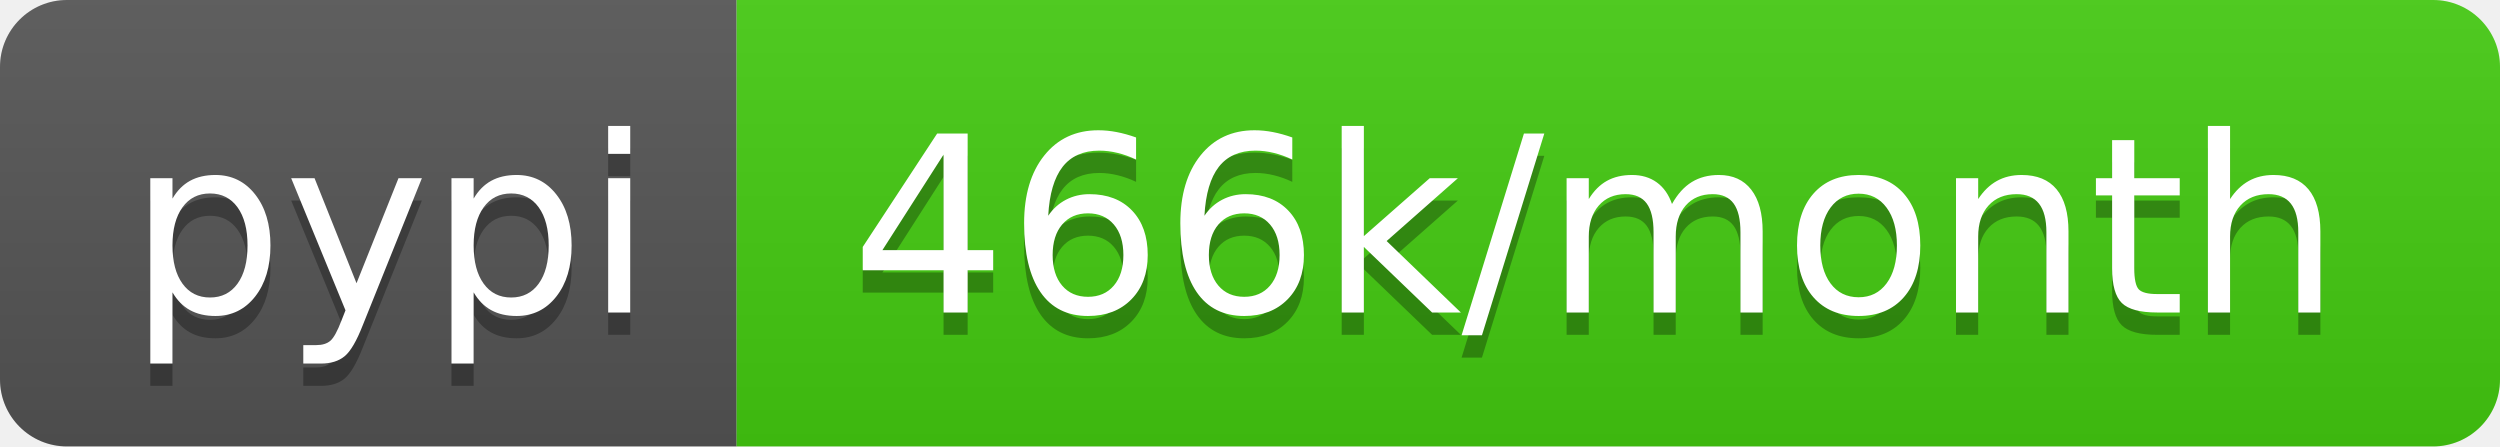
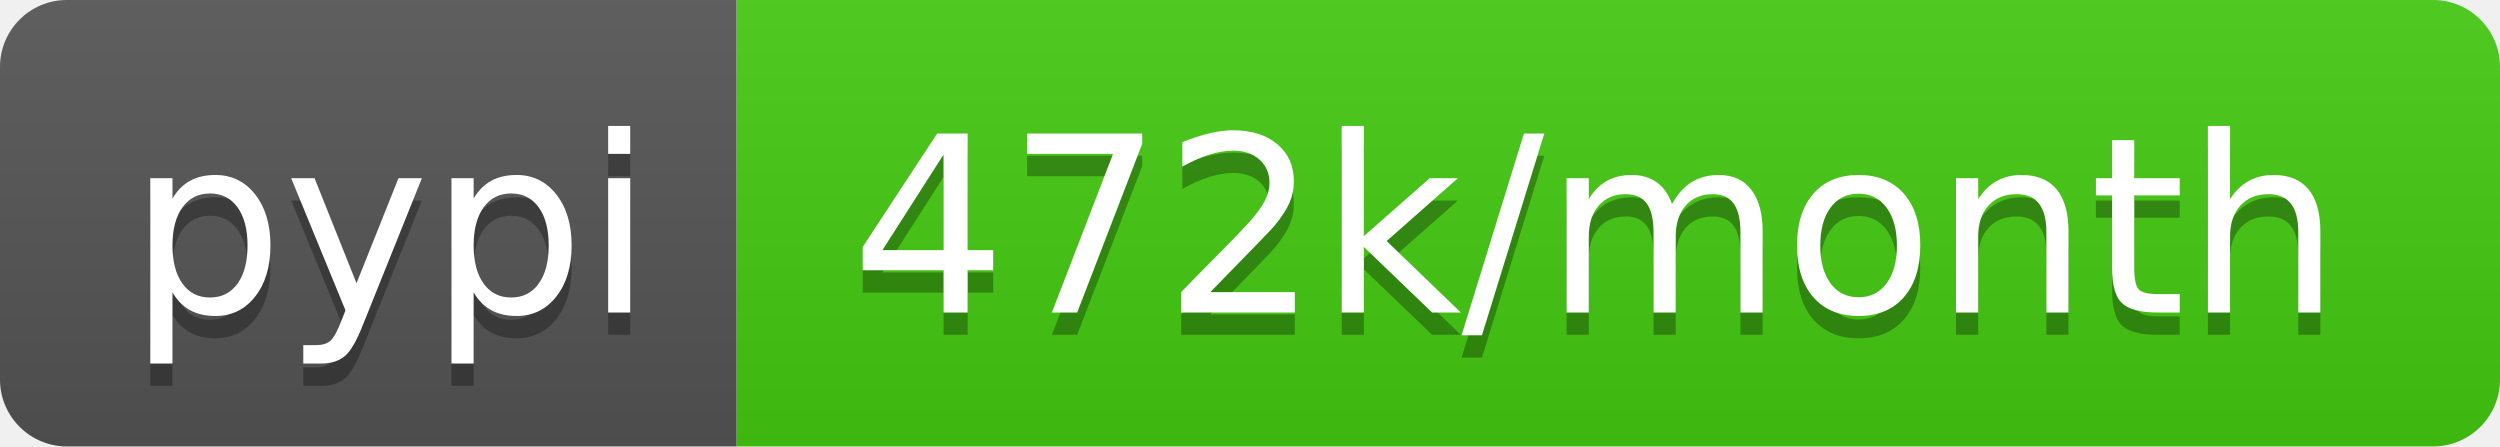
- <svg xmlns="http://www.w3.org/2000/svg" width="112" height="20" role="img" aria-label="pypi: 466k/month">
+ <svg xmlns="http://www.w3.org/2000/svg" width="112" height="20" role="img" aria-label="pypi: 472k/month">
  <linearGradient id="s" x2="0" y2="100%">
    <stop offset="0" stop-color="#bbb" stop-opacity=".1" />
    <stop offset="1" stop-opacity=".1" />
  </linearGradient>
  <clipPath id="r">
    <rect width="112" height="20" rx="3" fill="#fff" />
  </clipPath>
  <g clip-path="url(#r)">
    <rect width="33" height="20" fill="#555" />
    <rect x="33" width="79" height="20" fill="#4c1" />
    <rect width="112" height="20" fill="url(#s)" />
  </g>
  <g fill="#fff" text-anchor="middle" font-family="Verdana,Geneva,DejaVu Sans,sans-serif" text-rendering="geometricPrecision" font-size="110">
    <text aria-hidden="true" x="175" y="150" fill="#010101" fill-opacity=".3" transform="scale(.1)" textLength="230">pypi</text>
    <text x="175" y="140" transform="scale(.1)" fill="#fff" textLength="230">pypi</text>
-     <text aria-hidden="true" x="715" y="150" fill="#010101" fill-opacity=".3" transform="scale(.1)" textLength="690">466k/month</text>
-     <text x="715" y="140" transform="scale(.1)" fill="#fff" textLength="690">466k/month</text>
+     <text aria-hidden="true" x="715" y="150" fill="#010101" fill-opacity=".3" transform="scale(.1)" textLength="690">472k/month</text>
+     <text x="715" y="140" transform="scale(.1)" fill="#fff" textLength="690">472k/month</text>
  </g>
</svg>
